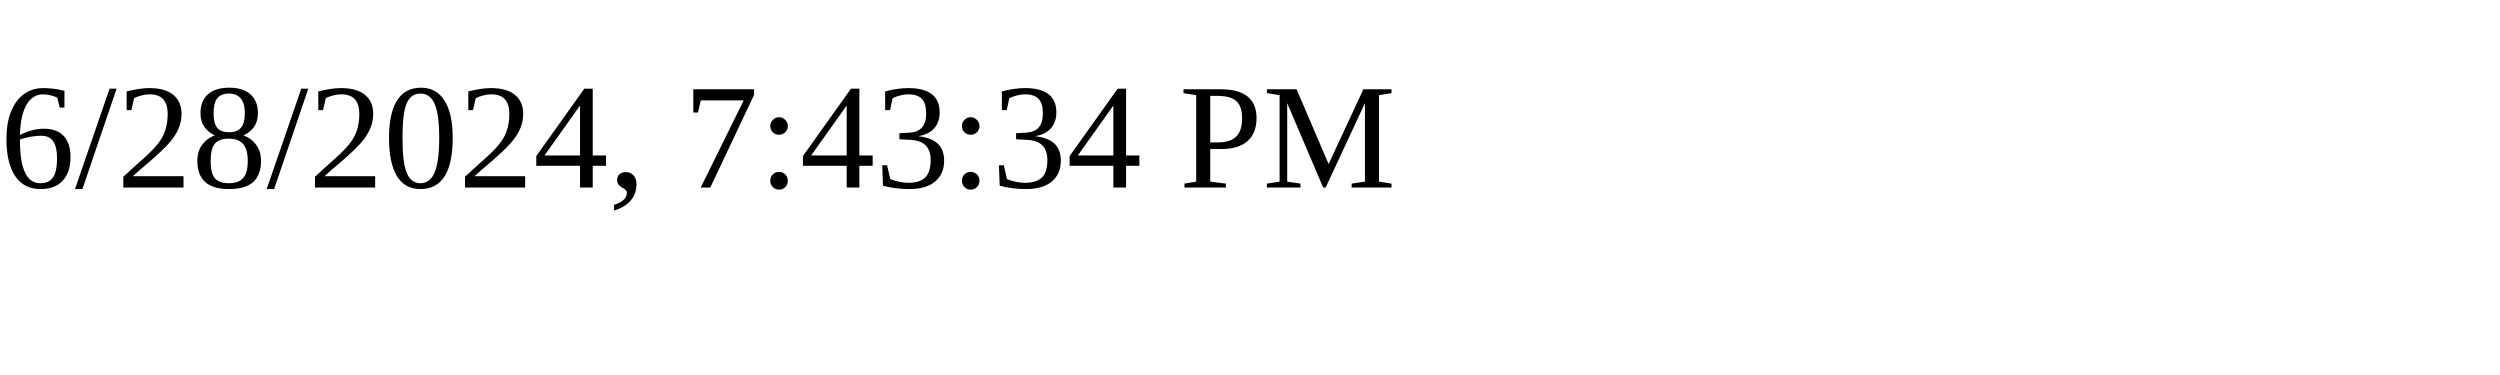
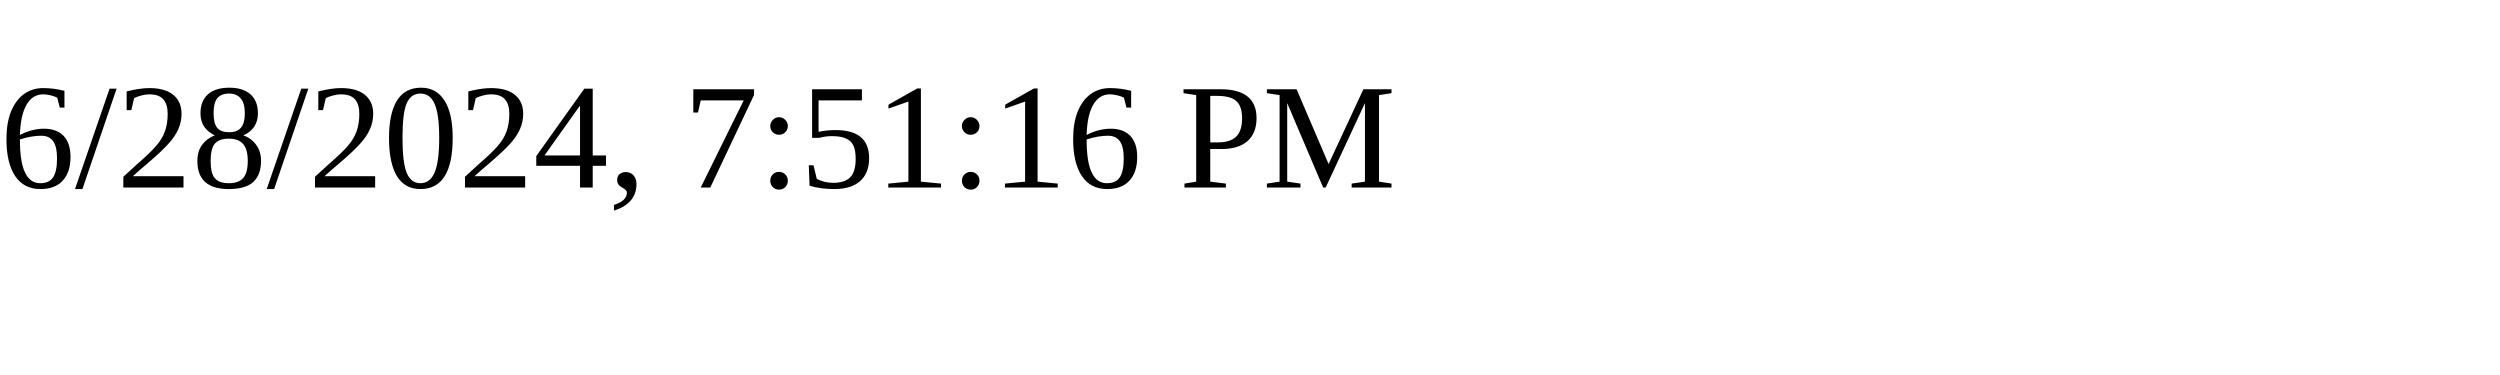
<svg xmlns="http://www.w3.org/2000/svg" height="30" width="200">
-   <text x="0" y="15">6/28/2024, 7:43:34 PM</text>
+   <text x="0" y="15">6/28/2024, 7:51:16 PM</text>
</svg>
